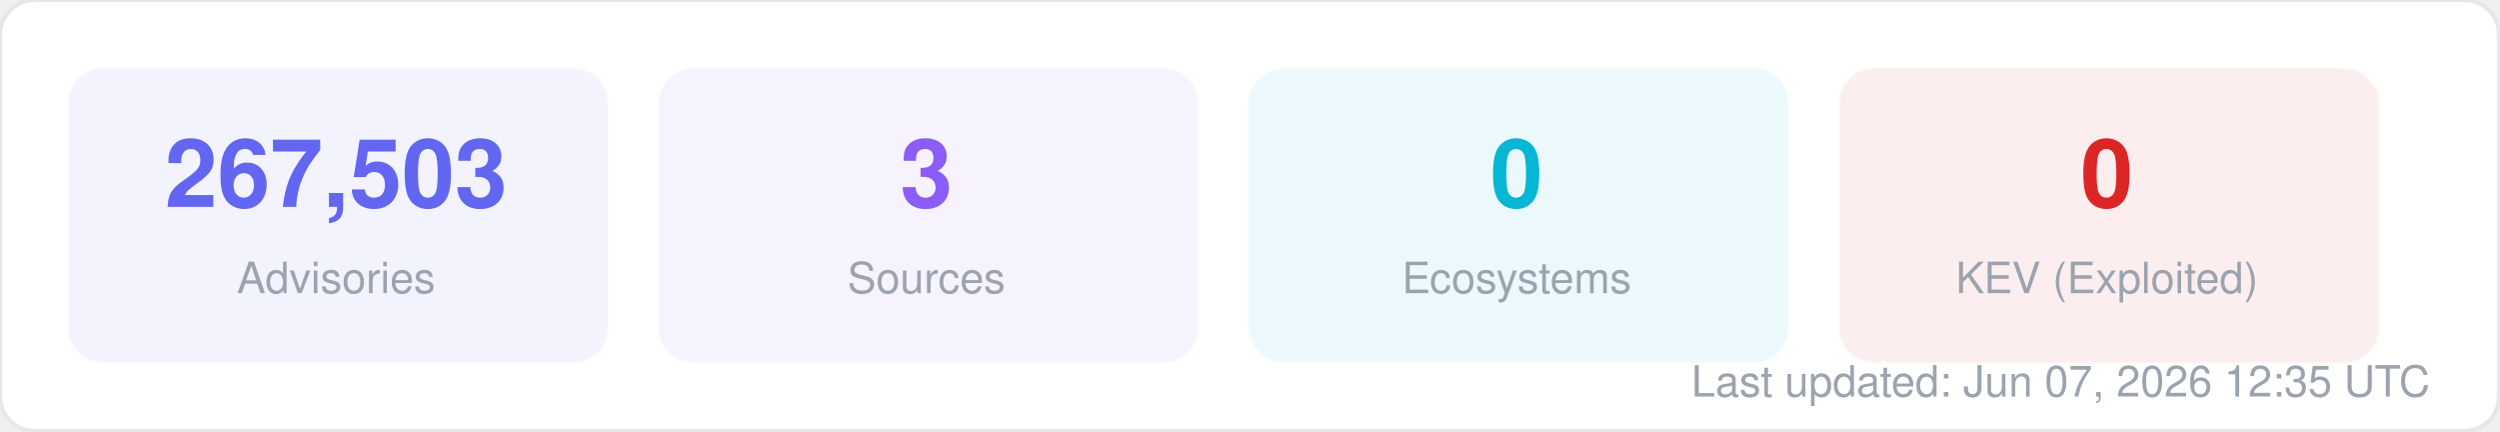
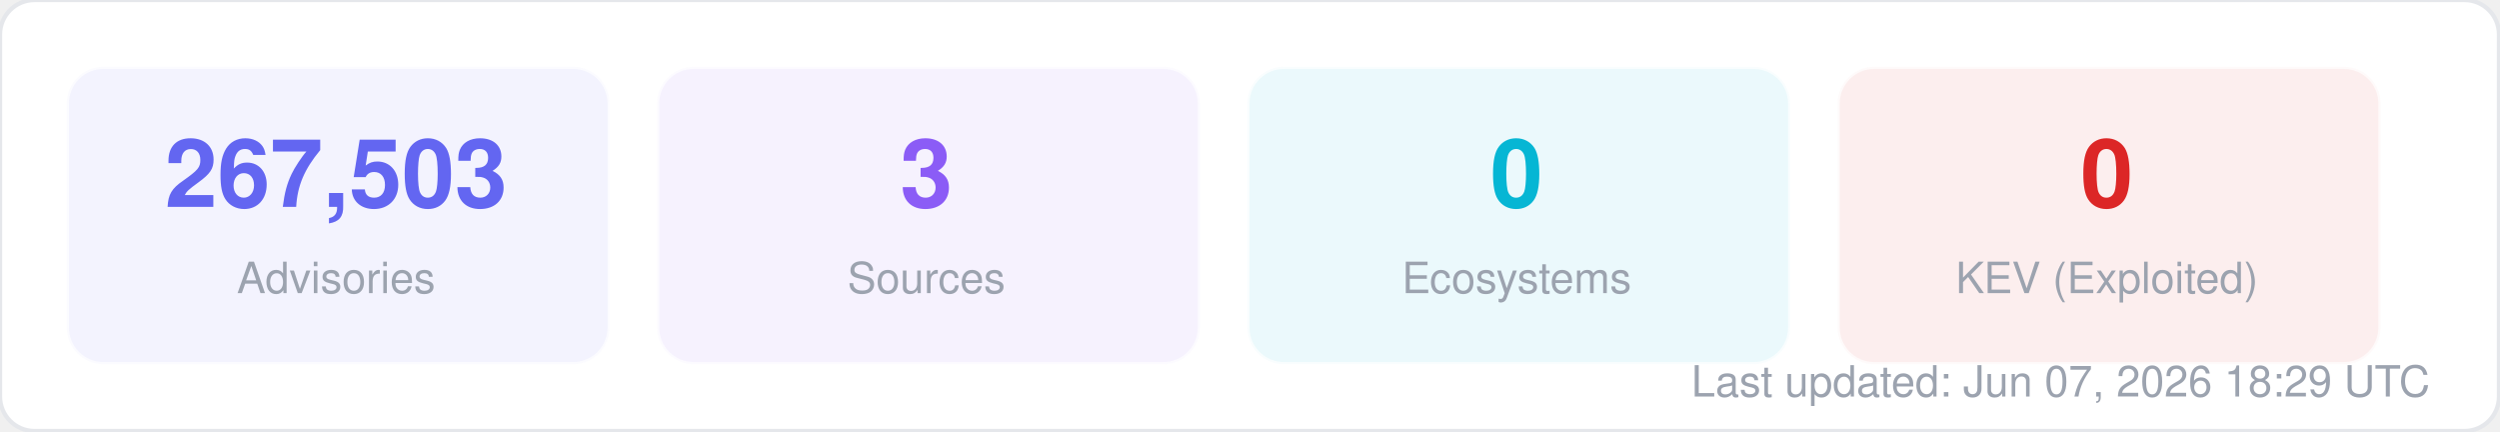
<svg xmlns="http://www.w3.org/2000/svg" width="580" height="100" viewBox="0 0 580 100" fill="none">
  <style>
  text { font-family: -apple-system, BlinkMacSystemFont, "Segoe UI", Helvetica, Arial, sans-serif; }
  .title { font-size: 14px; font-weight: 700; fill: #1f2937; }
  .label { font-size: 11px; fill: #6b7280; }
  .value { font-size: 11px; font-weight: 600; fill: #374151; }
  .big-number { font-size: 28px; font-weight: 800; fill: #111827; }
  .sub { font-size: 10px; fill: #9ca3af; }
</style>
  <rect width="580" height="100" rx="8" fill="#ffffff" stroke="#e5e7eb" stroke-width="1" />
  <rect x="16" y="16" width="125" height="68" rx="8" fill="#6366f1" opacity="0.08" stroke="#6366f1" stroke-width="1" stroke-opacity="0.3" />
  <text x="78" y="48" text-anchor="middle" class="big-number" style="font-size:22px; fill:#6366f1">267,503</text>
  <text x="78" y="68" text-anchor="middle" class="sub">Advisories</text>
  <rect x="153" y="16" width="125" height="68" rx="8" fill="#8b5cf6" opacity="0.08" stroke="#8b5cf6" stroke-width="1" stroke-opacity="0.3" />
  <text x="215" y="48" text-anchor="middle" class="big-number" style="font-size:22px; fill:#8b5cf6">3</text>
  <text x="215" y="68" text-anchor="middle" class="sub">Sources</text>
  <rect x="290" y="16" width="125" height="68" rx="8" fill="#06b6d4" opacity="0.08" stroke="#06b6d4" stroke-width="1" stroke-opacity="0.3" />
  <text x="352" y="48" text-anchor="middle" class="big-number" style="font-size:22px; fill:#06b6d4">0</text>
  <text x="352" y="68" text-anchor="middle" class="sub">Ecosystems</text>
  <rect x="427" y="16" width="125" height="68" rx="8" fill="#dc2626" opacity="0.08" stroke="#dc2626" stroke-width="1" stroke-opacity="0.3" />
  <text x="489" y="48" text-anchor="middle" class="big-number" style="font-size:22px; fill:#dc2626">0</text>
  <text x="489" y="68" text-anchor="middle" class="sub">KEV (Exploited)</text>
-   <text x="564" y="92" text-anchor="end" class="sub">Last updated: Jun 07, 2026 12:35 UTC</text>
+   <text x="564" y="92" text-anchor="end" class="sub">Last updated: Jun 07, 2026 18:29 UTC</text>
</svg>
